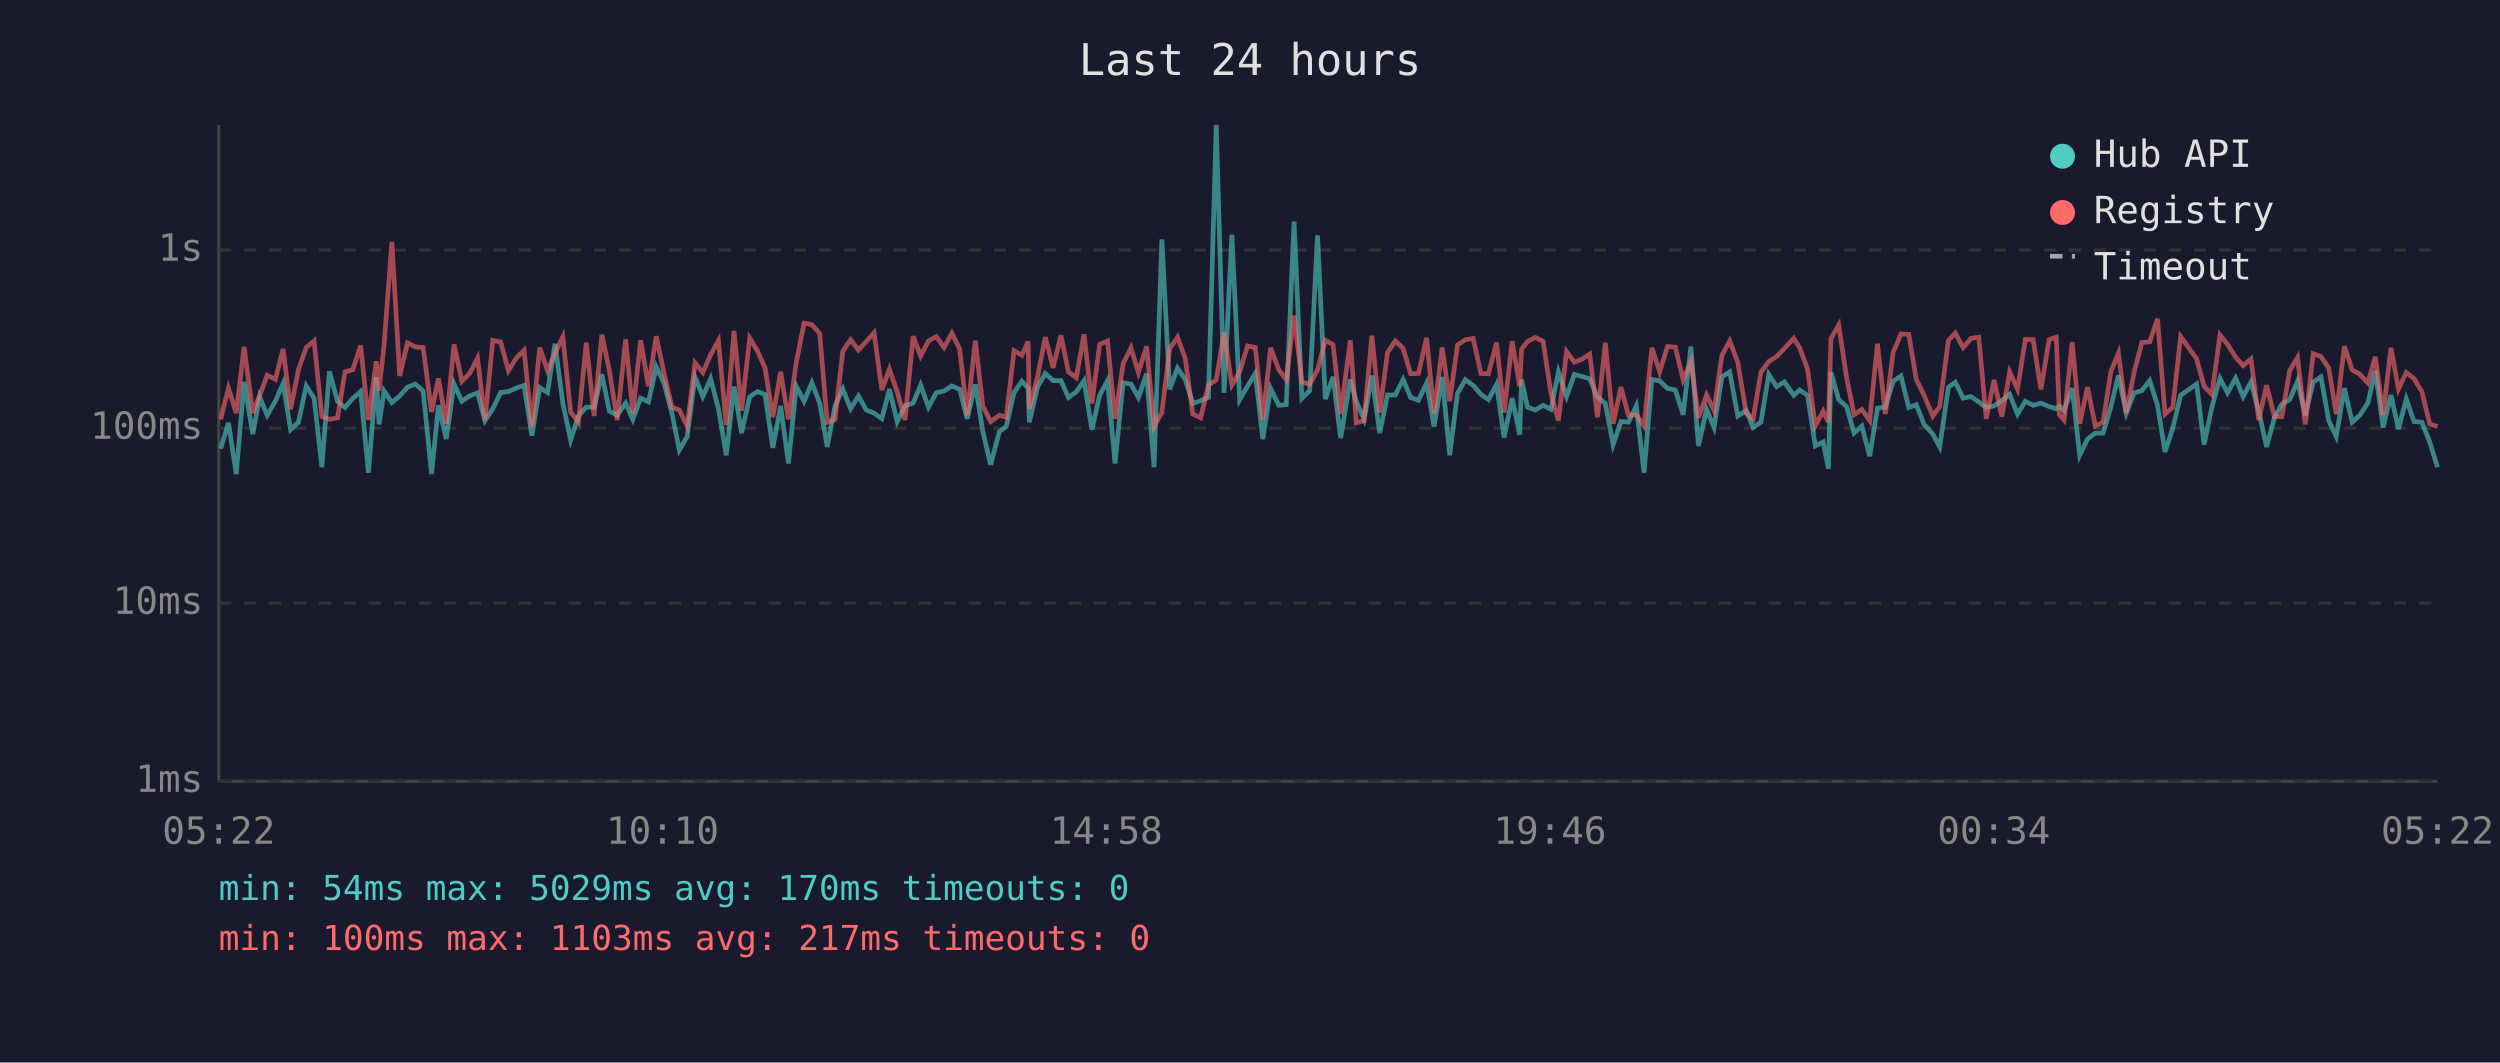
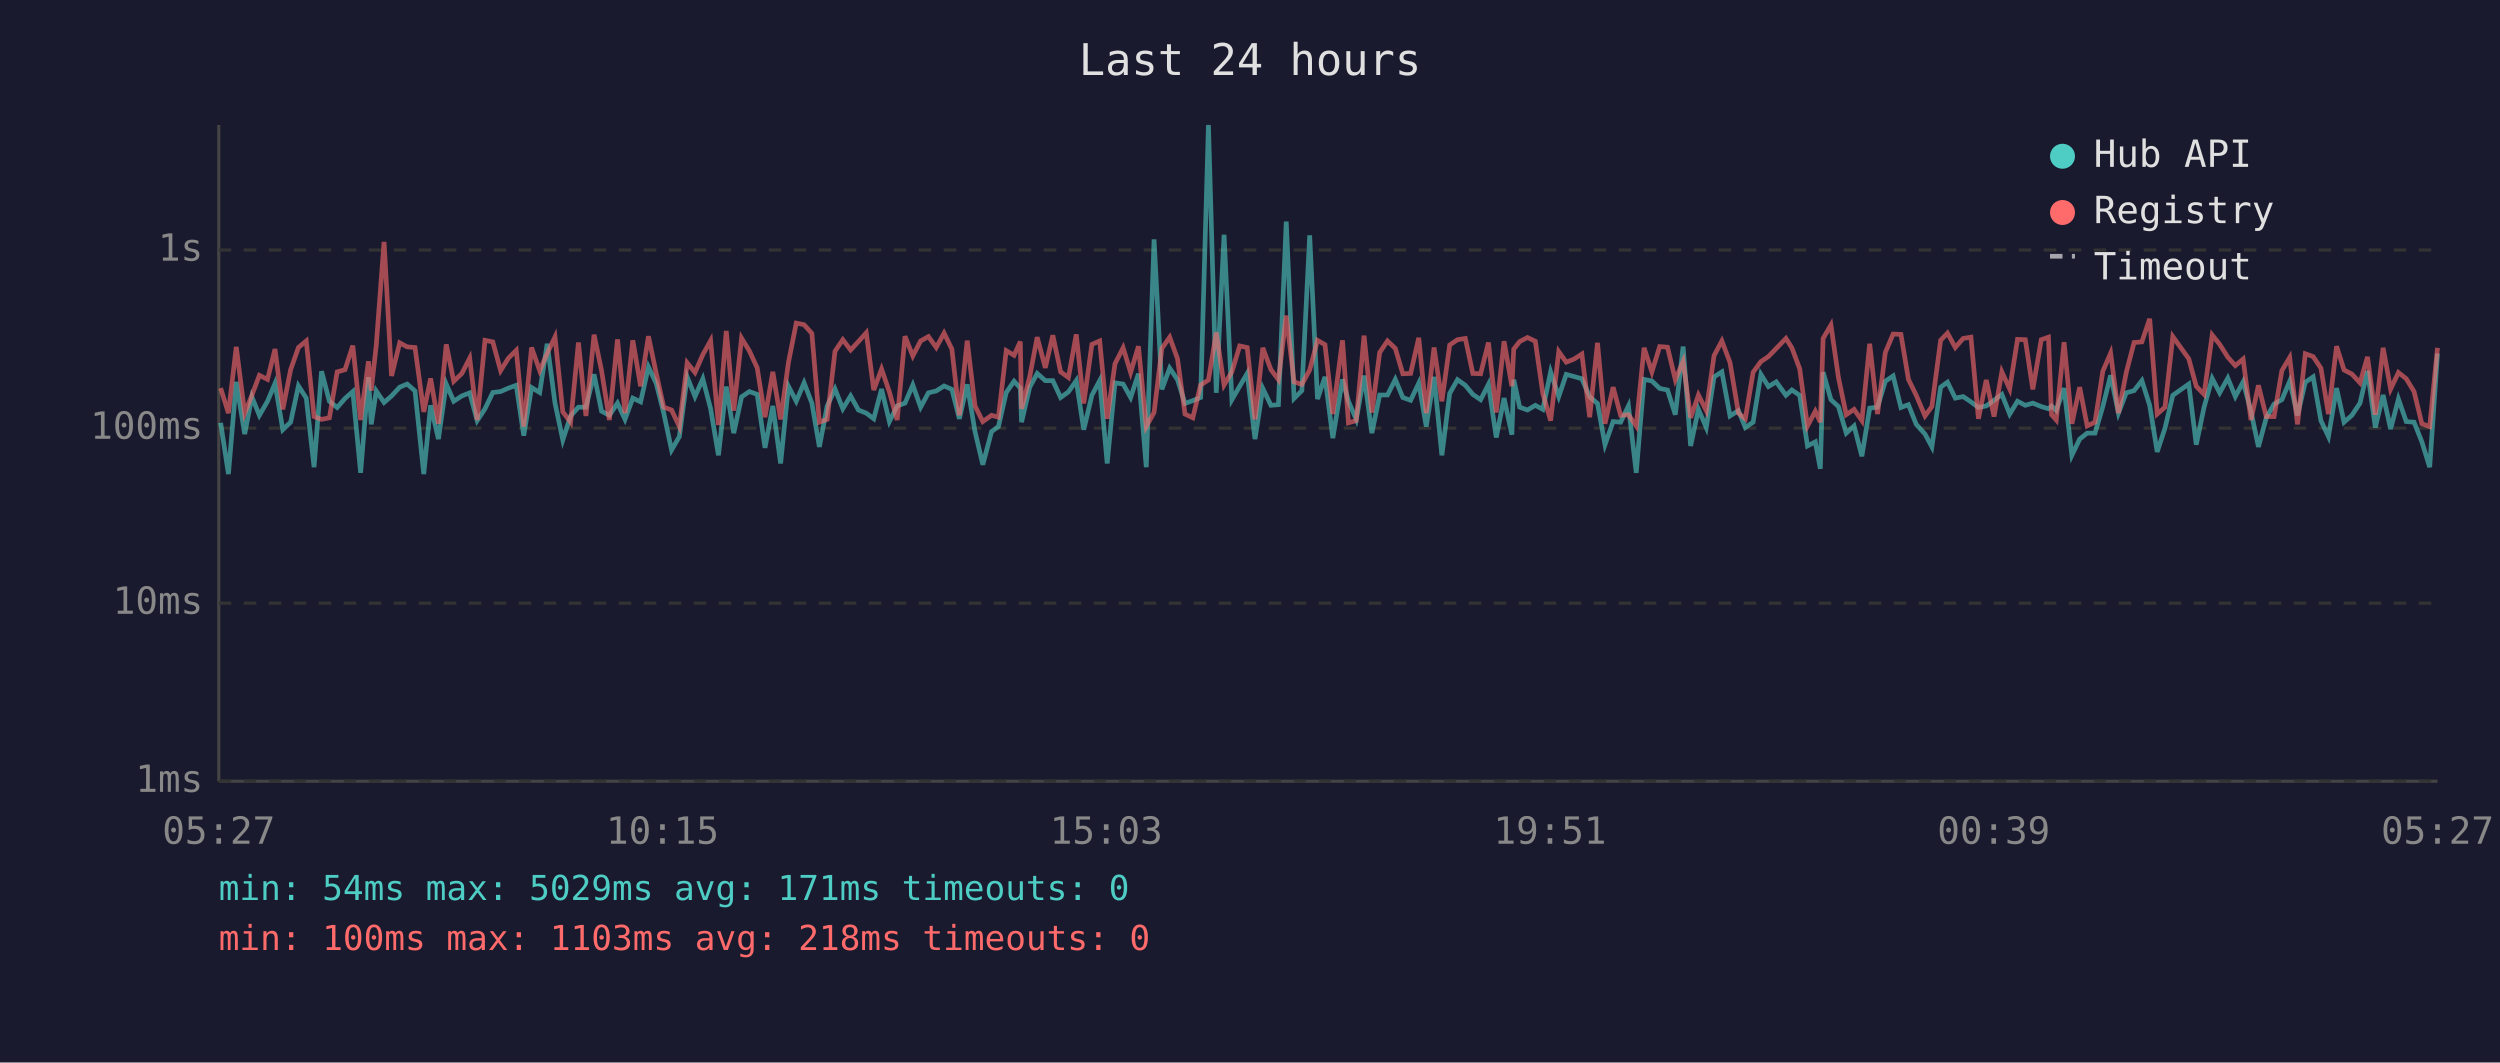
<svg xmlns="http://www.w3.org/2000/svg" viewBox="0 0 800 340" font-family="monospace" font-size="12">
  <rect width="800" height="340" fill="#1a1a2e" />
  <text x="400" y="24" fill="#e0e0e0" font-size="14" text-anchor="middle">Last 24 hours</text>
  <line x1="70" y1="40" x2="70" y2="250" stroke="#444" stroke-width="1" />
  <line x1="70" y1="250" x2="780" y2="250" stroke="#444" stroke-width="1" />
  <line x1="70" y1="250" x2="780" y2="250" stroke="#333" stroke-width="1" stroke-dasharray="4" />
  <text x="65" y="250" fill="#888" text-anchor="end" dominant-baseline="middle">1ms</text>
  <line x1="70" y1="193" x2="780" y2="193" stroke="#333" stroke-width="1" stroke-dasharray="4" />
  <text x="65" y="193" fill="#888" text-anchor="end" dominant-baseline="middle">10ms</text>
  <line x1="70" y1="137" x2="780" y2="137" stroke="#333" stroke-width="1" stroke-dasharray="4" />
  <text x="65" y="137" fill="#888" text-anchor="end" dominant-baseline="middle">100ms</text>
  <line x1="70" y1="80" x2="780" y2="80" stroke="#333" stroke-width="1" stroke-dasharray="4" />
  <text x="65" y="80" fill="#888" text-anchor="end" dominant-baseline="middle">1s</text>
-   <text x="70" y="270" fill="#888" text-anchor="middle">05:22</text>
-   <text x="212" y="270" fill="#888" text-anchor="middle">10:10</text>
-   <text x="354" y="270" fill="#888" text-anchor="middle">14:58</text>
-   <text x="496" y="270" fill="#888" text-anchor="middle">19:46</text>
-   <text x="638" y="270" fill="#888" text-anchor="middle">00:34</text>
-   <text x="780" y="270" fill="#888" text-anchor="middle">05:22</text>
-   <polyline points="70.6,143.6 73.1,135.3 75.6,151.7 78.1,122.2 80.9,138.9 83.1,127.0 85.5,132.9 88.1,128.4 90.6,122.7 93.0,137.5 95.5,135.1 98.0,123.5 100.5,127.4 103.0,149.5 105.4,118.8 108.0,128.4 110.4,130.4 112.9,127.5 115.4,125.3 117.9,151.3 120.4,120.7 121.3,135.8 122.9,125.1 125.4,128.8 127.9,126.7 130.4,123.9 132.9,122.9 135.4,125.1 138.1,151.7 140.3,129.7 142.8,140.5 145.3,122.9 147.8,128.4 150.3,126.7 152.8,125.7 155.2,134.6 157.7,130.8 160.2,125.6 162.7,125.3 165.2,124.2 167.7,123.3 170.2,139.4 172.7,124.0 175.2,125.6 177.6,110.0 180.1,129.0 182.6,140.8 185.1,133.1 187.6,130.3 190.1,130.3 192.6,119.8 195.0,131.6 197.5,132.9 200.2,129.0 202.5,134.2 205.0,127.4 207.5,128.6 210.0,117.4 212.5,122.7 215.0,132.2 217.4,144.0 219.9,139.7 222.4,120.6 224.9,126.9 227.4,121.2 229.9,130.8 232.4,145.7 234.9,123.7 237.3,138.6 239.9,127.0 242.4,125.3 244.8,126.2 247.3,143.3 249.8,129.9 252.3,148.3 254.8,123.6 257.3,128.4 259.8,122.5 262.3,129.0 264.7,143.0 267.2,129.9 269.7,124.5 272.2,130.8 274.7,126.7 277.2,131.2 279.7,132.2 282.2,134.0 284.6,124.5 287.1,134.9 289.6,129.9 292.2,129.0 294.6,123.2 297.1,130.3 299.6,125.7 302.1,125.1 304.6,123.5 307.1,124.6 309.5,134.0 312.1,123.0 314.5,138.1 317.0,148.7 319.8,138.1 322.0,136.5 324.5,125.6 327.0,122.0 329.0,124.2 329.4,135.1 332.0,123.9 334.5,119.5 337.0,121.8 339.5,121.8 341.9,127.2 344.4,125.4 346.9,121.8 349.4,137.5 351.9,126.5 354.4,121.8 356.8,148.3 359.4,122.5 361.9,122.9 364.3,127.2 366.9,119.6 369.3,149.5 371.8,76.6 374.3,124.6 376.8,117.8 379.3,121.5 381.7,129.1 384.2,128.2 386.7,127.2 389.2,40.0 391.7,125.7 394.2,75.1 396.7,127.9 399.2,123.6 401.7,119.5 404.1,140.5 406.6,124.3 409.2,129.7 411.6,129.5 414.1,70.9 416.6,127.5 419.1,125.0 421.6,75.3 424.1,127.7 426.6,120.6 429.0,140.2 432.1,121.4 434.0,128.4 436.5,134.2 439.0,120.2 441.5,138.6 444.0,126.4 446.5,126.4 449.0,121.4 451.4,127.2 453.9,128.1 456.5,122.6 458.9,136.5 461.5,120.6 463.9,145.7 466.4,125.9 468.9,121.5 471.4,123.3 473.9,126.2 476.3,127.9 478.9,123.0 481.3,140.0 483.9,127.4 486.3,139.1 486.9,121.5 488.8,130.3 491.3,131.2 493.8,129.7 496.3,131.0 498.7,119.0 501.3,126.9 503.8,119.8 506.3,120.5 508.7,121.2 511.2,127.0 513.7,129.1 516.2,142.3 518.7,134.9 521.1,135.1 523.6,129.9 526.1,151.3 528.6,121.4 531.1,121.9 533.6,124.3 536.1,124.8 538.6,132.7 541.1,110.9 543.5,142.7 546.1,131.0 548.5,136.8 551.0,120.6 553.5,119.0 556.1,133.1 558.8,131.4 561.0,136.8 563.5,135.1 566.0,119.8 568.5,123.7 571.0,122.2 574.0,126.5 575.9,124.8 578.4,126.5 580.9,142.7 583.4,141.4 585.1,150.0 585.9,119.1 588.4,127.9 590.9,130.1 593.3,138.6 595.8,136.3 598.3,146.0 600.8,130.6 603.3,130.3 605.8,122.0 608.3,120.3 610.8,130.4 613.2,129.5 615.7,135.8 618.5,138.9 620.7,143.0 623.5,123.9 625.7,122.3 628.2,127.4 630.7,126.9 633.2,128.6 635.6,130.4 638.1,129.9 640.6,128.1 643.1,126.2 645.6,132.5 648.1,128.4 650.6,129.7 653.1,129.0 655.7,130.1 658.0,130.8 659.0,129.9 660.5,131.4 663.1,124.2 665.5,145.7 668.0,140.5 670.5,138.6 673.0,138.6 675.5,130.1 677.9,120.1 680.4,132.2 682.9,125.7 685.4,125.0 687.9,121.8 690.4,129.7 692.8,144.6 695.3,137.0 697.8,126.5 702.9,122.9 705.3,142.3 707.8,130.3 710.4,121.1 712.8,125.7 715.4,121.0 717.8,126.9 720.3,122.2 722.8,131.6 725.3,143.0 727.8,133.7 730.2,129.3 732.7,127.9 735.2,122.0 737.7,132.9 740.2,122.3 742.7,120.6 745.2,134.6 747.6,139.7 750.2,124.2 752.7,135.1 755.1,132.9 757.7,129.0 760.1,118.7 762.6,136.8 765.1,126.4 767.5,137.3 770.0,127.7 772.5,134.9 775.0,135.1 777.5,141.4 780.0,149.5" fill="none" stroke="#4ecdc4" stroke-width="1.5" opacity="0.6" />
-   <polyline points="70.6,134.2 73.1,124.2 75.6,132.2 78.1,111.0 80.9,132.2 83.1,126.5 85.5,120.1 88.1,121.4 90.6,111.7 93.0,131.0 95.5,118.3 98.0,111.2 100.5,109.1 103.0,133.3 105.4,134.2 108.0,133.7 110.4,119.0 112.9,118.3 115.4,110.6 117.9,134.4 120.4,115.6 121.3,125.0 122.9,110.5 125.4,77.4 127.9,120.3 130.4,109.7 132.9,111.0 135.4,111.2 138.1,131.8 140.3,121.1 142.8,135.6 145.3,110.2 147.8,122.0 150.3,119.5 152.8,114.6 155.2,134.4 157.7,108.9 160.2,109.4 162.7,118.6 165.2,114.6 167.7,112.1 170.2,136.5 172.7,111.2 175.2,118.6 177.6,113.1 180.1,107.8 182.6,131.8 185.1,135.1 187.6,109.6 190.1,133.1 192.6,107.1 195.0,118.6 197.5,134.4 200.2,108.6 202.5,132.2 205.0,108.9 207.5,123.6 210.0,107.6 212.5,119.5 215.0,130.3 217.4,131.2 219.9,136.5 222.4,116.1 224.9,119.2 227.4,113.5 229.9,109.0 232.4,136.0 234.9,105.9 237.3,131.4 239.9,108.2 242.4,112.3 244.8,117.7 247.3,133.5 249.8,119.0 252.3,134.2 254.8,116.0 257.3,103.4 259.8,103.9 262.3,106.7 264.7,135.1 267.2,134.2 269.7,112.4 272.2,108.7 274.7,112.0 277.2,109.3 279.7,106.5 282.2,124.8 284.6,118.1 287.1,125.4 289.6,134.4 292.2,107.6 294.6,113.9 297.1,109.1 299.6,107.7 302.1,111.2 304.6,106.6 307.1,111.7 309.5,132.9 312.1,109.0 314.5,129.9 317.0,134.9 319.8,132.9 322.0,133.5 324.5,112.2 327.0,113.7 329.0,109.3 329.4,130.8 332.0,120.6 334.5,107.9 337.0,117.7 339.5,107.3 341.9,119.0 344.4,120.8 346.9,107.0 349.4,129.1 351.9,110.2 354.4,109.1 356.8,134.0 359.4,116.4 361.9,111.3 364.3,119.2 366.9,110.8 369.3,136.5 371.8,132.0 374.3,111.5 376.8,107.9 379.3,114.8 381.7,132.5 384.2,133.7 386.7,123.2 389.2,121.6 391.7,106.4 394.2,123.2 396.7,119.0 399.2,110.7 401.7,111.2 404.1,134.2 406.6,111.3 409.2,118.3 411.6,121.5 414.1,101.0 416.6,122.2 419.1,123.0 421.6,118.4 424.1,108.9 426.6,110.3 429.0,132.5 432.1,108.9 434.0,135.3 436.5,134.6 439.0,107.4 441.5,132.0 444.0,112.8 446.5,109.1 449.0,111.5 451.4,119.6 453.9,119.5 456.5,108.1 458.9,132.2 461.5,111.2 463.9,128.4 466.4,110.4 468.9,108.7 471.4,108.3 473.9,119.5 476.3,119.6 478.9,109.6 481.3,132.0 483.9,109.2 486.3,123.6 486.9,111.7 488.8,109.3 491.3,108.0 493.8,109.2 496.3,125.9 498.7,134.6 501.3,112.5 503.8,115.9 506.3,114.9 508.7,113.3 511.2,133.5 513.7,109.7 516.2,135.6 518.7,123.9 521.1,132.9 523.6,132.7 526.1,136.3 528.6,111.3 531.1,119.0 533.6,110.9 536.1,111.1 538.6,121.5 541.1,115.6 543.5,133.7 546.1,126.4 548.5,131.4 551.0,113.8 553.5,109.1 556.1,116.0 558.8,132.2 561.0,134.0 563.5,119.1 566.0,115.7 568.5,114.1 571.0,111.5 574.0,108.3 575.9,111.3 578.4,118.0 580.9,136.3 583.4,131.6 585.1,135.1 585.9,108.3 588.4,104.0 590.9,120.8 593.3,132.7 595.8,131.0 598.3,134.6 600.8,110.0 603.3,132.5 605.8,112.8 608.3,106.9 610.8,107.0 613.2,121.4 615.7,126.5 618.5,133.1 620.7,130.1 623.5,108.9 625.7,106.6 628.2,111.2 630.7,108.3 633.2,107.9 635.6,134.0 638.1,121.6 640.6,133.3 643.1,119.0 645.6,124.5 648.1,108.6 650.6,108.7 653.1,124.6 655.7,108.7 658.0,107.9 659.0,132.7 660.5,134.4 663.1,109.5 665.5,135.6 668.0,123.9 670.5,136.3 673.0,135.1 675.5,118.8 677.9,113.0 680.4,132.2 682.9,119.2 685.4,109.6 687.9,109.4 690.4,102.0 692.8,132.5 695.3,130.3 697.8,107.7 702.9,114.8 705.3,123.6 707.8,126.2 710.4,107.2 712.8,110.2 715.4,114.3 717.8,117.0 720.3,114.9 722.8,134.4 725.3,123.3 727.8,133.3 730.2,133.3 732.7,118.6 735.2,114.4 737.7,135.8 740.2,113.2 742.7,114.1 745.2,117.8 747.6,132.5 750.2,110.8 752.7,118.4 755.1,119.7 757.7,122.5 760.1,114.2 762.6,132.7 765.1,111.3 767.5,124.5 770.0,119.2 772.5,121.2 775.0,125.3 777.5,135.6 780.0,136.5" fill="none" stroke="#ff6b6b" stroke-width="1.5" opacity="0.6" />
+   <text x="70" y="270" fill="#888" text-anchor="middle">05:27</text>
+   <text x="212" y="270" fill="#888" text-anchor="middle">10:15</text>
+   <text x="354" y="270" fill="#888" text-anchor="middle">15:03</text>
+   <text x="496" y="270" fill="#888" text-anchor="middle">19:51</text>
+   <text x="638" y="270" fill="#888" text-anchor="middle">00:39</text>
+   <text x="780" y="270" fill="#888" text-anchor="middle">05:27</text>
+   <polyline points="70.6,135.3 73.1,151.7 75.6,122.2 78.3,138.9 80.6,127.0 83.0,132.9 85.6,128.4 88.0,122.7 90.5,137.5 93.0,135.1 95.5,123.5 98.0,127.4 100.5,149.5 102.9,118.8 105.4,128.4 107.9,130.4 110.4,127.5 112.9,125.3 115.4,151.3 117.9,120.7 118.8,135.8 120.4,125.1 122.9,128.8 125.3,126.7 127.9,123.9 130.3,122.9 132.8,125.1 135.6,151.7 137.8,129.7 140.3,140.5 142.8,122.9 145.2,128.4 147.8,126.7 150.3,125.7 152.7,134.6 155.2,130.8 157.7,125.6 160.2,125.3 162.7,124.2 165.2,123.3 167.6,139.4 170.1,124.0 172.7,125.6 175.1,110.0 177.6,129.0 180.1,140.8 182.6,133.1 185.1,130.3 187.5,130.3 190.1,119.8 192.5,131.6 195.0,132.9 197.6,129.0 200.0,134.2 202.5,127.4 205.0,128.6 207.5,117.4 210.0,122.7 212.4,132.2 214.9,144.0 217.4,139.7 219.9,120.6 222.4,126.9 224.9,121.2 227.4,130.8 229.9,145.7 232.4,123.7 234.8,138.6 237.3,127.0 239.8,125.3 242.3,126.2 244.8,143.3 247.3,129.9 249.8,148.3 252.3,123.6 254.8,128.4 257.3,122.5 259.8,129.0 262.2,143.0 264.7,129.9 267.2,124.5 269.7,130.8 272.2,126.7 274.7,131.2 277.2,132.2 279.6,134.0 282.1,124.5 284.6,134.9 287.1,129.9 289.6,129.0 292.1,123.2 294.6,130.3 297.1,125.7 299.6,125.1 302.1,123.5 304.6,124.6 307.0,134.0 309.5,123.0 312.0,138.1 314.5,148.7 317.3,138.1 319.5,136.5 322.0,125.6 324.5,122.0 326.5,124.2 326.9,135.1 329.5,123.9 331.9,119.5 334.5,121.8 336.9,121.8 339.4,127.2 341.9,125.4 344.4,121.8 346.8,137.5 349.4,126.5 351.9,121.8 354.3,148.3 356.8,122.5 359.4,122.9 361.8,127.2 364.3,119.6 366.8,149.5 369.3,76.6 371.8,124.6 374.3,117.8 376.8,121.5 379.2,129.1 381.7,128.2 384.2,127.2 386.7,40.0 389.2,125.7 391.7,75.1 394.2,127.9 396.7,123.6 399.1,119.5 401.6,140.5 404.1,124.3 406.7,129.7 409.1,129.5 411.6,70.9 414.1,127.5 416.6,125.0 419.1,75.3 421.6,127.7 424.0,120.6 426.5,140.2 429.6,121.4 431.5,128.4 434.0,134.2 436.5,120.2 439.0,138.6 441.5,126.4 444.0,126.4 446.5,121.4 448.9,127.2 451.4,128.1 454.0,122.6 456.4,136.5 458.9,120.6 461.4,145.7 463.9,125.9 466.4,121.5 468.9,123.3 471.3,126.2 473.8,127.9 476.3,123.0 478.8,140.0 481.3,127.4 483.8,139.1 484.4,121.5 486.3,130.3 488.8,131.2 491.3,129.7 493.7,131.0 496.2,119.0 498.8,126.9 501.2,119.8 503.7,120.5 506.2,121.2 508.7,127.0 511.2,129.1 513.6,142.3 516.2,134.9 518.6,135.1 521.1,129.9 523.6,151.3 526.1,121.4 528.6,121.9 531.1,124.3 533.6,124.8 536.1,132.7 538.6,110.9 541.0,142.7 543.5,131.0 546.0,136.8 548.5,120.6 551.0,119.0 553.6,133.1 556.3,131.4 558.5,136.8 561.0,135.1 563.5,119.8 565.9,123.7 568.4,122.2 571.5,126.5 573.4,124.8 575.9,126.5 578.4,142.7 580.9,141.4 582.5,150.0 583.4,119.1 585.9,127.9 588.3,130.1 590.8,138.6 593.3,136.3 595.8,146.0 598.3,130.6 600.8,130.3 603.3,122.0 605.8,120.3 608.3,130.4 610.7,129.5 613.2,135.8 616.0,138.9 618.2,143.0 621.0,123.9 623.2,122.3 625.7,127.4 628.2,126.9 630.7,128.6 633.1,130.4 635.6,129.9 638.1,128.1 640.6,126.2 643.1,132.5 645.6,128.4 648.1,129.7 650.5,129.0 653.2,130.1 655.5,130.8 656.5,129.9 658.0,131.4 660.5,124.2 663.0,145.7 665.5,140.5 667.9,138.6 670.4,138.6 672.9,130.1 675.4,120.1 677.9,132.2 680.4,125.7 682.9,125.0 685.4,121.8 687.9,129.7 690.3,144.6 692.8,137.0 695.3,126.5 700.4,122.9 702.8,142.3 705.3,130.3 707.9,121.1 710.3,125.7 712.9,121.0 715.3,126.9 717.8,122.2 720.3,131.6 722.7,143.0 725.2,133.7 727.7,129.3 730.2,127.9 732.7,122.0 735.2,132.9 737.7,122.3 740.2,120.6 742.7,134.6 745.1,139.7 747.7,124.2 750.1,135.1 752.6,132.9 755.2,129.0 757.6,118.7 760.1,136.8 762.6,126.4 765.0,137.3 767.5,127.7 770.0,134.9 772.5,135.1 775.0,141.4 777.5,149.5 780.0,113.1" fill="none" stroke="#4ecdc4" stroke-width="1.5" opacity="0.6" />
+   <polyline points="70.6,124.2 73.1,132.2 75.6,111.0 78.3,132.2 80.6,126.5 83.0,120.1 85.6,121.4 88.0,111.7 90.5,131.0 93.0,118.3 95.5,111.2 98.0,109.1 100.5,133.3 102.9,134.2 105.4,133.7 107.9,119.0 110.4,118.3 112.9,110.6 115.4,134.4 117.9,115.6 118.8,125.0 120.4,110.5 122.9,77.4 125.3,120.3 127.9,109.7 130.3,111.0 132.8,111.2 135.6,131.8 137.8,121.1 140.3,135.6 142.8,110.2 145.2,122.0 147.8,119.5 150.3,114.6 152.7,134.4 155.2,108.9 157.7,109.4 160.2,118.6 162.7,114.6 165.2,112.1 167.6,136.5 170.1,111.2 172.7,118.6 175.1,113.1 177.6,107.8 180.1,131.8 182.6,135.1 185.1,109.6 187.5,133.1 190.1,107.1 192.5,118.6 195.0,134.4 197.6,108.6 200.0,132.2 202.5,108.9 205.0,123.6 207.5,107.6 210.0,119.5 212.4,130.3 214.9,131.2 217.4,136.5 219.9,116.1 222.4,119.2 224.9,113.5 227.4,109.0 229.9,136.0 232.4,105.9 234.8,131.4 237.3,108.2 239.8,112.3 242.3,117.7 244.8,133.5 247.3,119.0 249.8,134.2 252.3,116.0 254.8,103.4 257.3,103.9 259.8,106.7 262.2,135.1 264.7,134.2 267.2,112.4 269.7,108.7 272.2,112.0 274.7,109.3 277.2,106.5 279.6,124.8 282.1,118.1 284.6,125.4 287.1,134.4 289.6,107.6 292.1,113.9 294.6,109.1 297.1,107.7 299.6,111.2 302.1,106.6 304.6,111.7 307.0,132.9 309.5,109.0 312.0,129.9 314.5,134.9 317.3,132.9 319.5,133.5 322.0,112.2 324.5,113.7 326.5,109.3 326.9,130.8 329.5,120.6 331.9,107.9 334.5,117.7 336.9,107.3 339.4,119.0 341.9,120.8 344.4,107.0 346.8,129.1 349.4,110.2 351.9,109.1 354.3,134.0 356.8,116.4 359.4,111.3 361.8,119.2 364.3,110.8 366.8,136.5 369.3,132.0 371.8,111.5 374.3,107.9 376.8,114.8 379.2,132.5 381.7,133.7 384.2,123.2 386.7,121.6 389.2,106.4 391.7,123.2 394.2,119.0 396.7,110.7 399.1,111.2 401.6,134.2 404.1,111.3 406.7,118.3 409.1,121.5 411.6,101.0 414.1,122.2 416.6,123.0 419.1,118.4 421.6,108.9 424.0,110.3 426.5,132.5 429.6,108.9 431.5,135.3 434.0,134.6 436.5,107.4 439.0,132.0 441.5,112.8 444.0,109.1 446.5,111.5 448.9,119.6 451.4,119.5 454.0,108.1 456.4,132.2 458.9,111.2 461.4,128.4 463.9,110.4 466.4,108.7 468.9,108.3 471.3,119.5 473.8,119.6 476.3,109.6 478.8,132.0 481.3,109.2 483.8,123.6 484.4,111.7 486.3,109.3 488.8,108.0 491.3,109.2 493.7,125.9 496.2,134.6 498.8,112.5 501.2,115.9 503.7,114.9 506.2,113.3 508.7,133.5 511.2,109.7 513.6,135.6 516.2,123.9 518.6,132.9 521.1,132.7 523.6,136.3 526.1,111.3 528.6,119.0 531.1,110.9 533.6,111.1 536.1,121.5 538.6,115.6 541.0,133.7 543.5,126.4 546.0,131.4 548.5,113.8 551.0,109.1 553.6,116.0 556.3,132.2 558.5,134.0 561.0,119.1 563.5,115.7 565.9,114.1 568.4,111.5 571.5,108.3 573.4,111.3 575.9,118.0 578.4,136.3 580.9,131.6 582.5,135.1 583.4,108.3 585.9,104.0 588.3,120.8 590.8,132.7 593.3,131.0 595.8,134.6 598.3,110.0 600.8,132.5 603.3,112.8 605.8,106.9 608.3,107.0 610.7,121.4 613.2,126.5 616.0,133.1 618.2,130.1 621.0,108.9 623.2,106.6 625.7,111.2 628.2,108.3 630.7,107.9 633.1,134.0 635.6,121.6 638.1,133.3 640.6,119.0 643.1,124.5 645.6,108.6 648.1,108.7 650.5,124.6 653.2,108.7 655.5,107.9 656.5,132.7 658.0,134.4 660.5,109.5 663.0,135.6 665.5,123.9 667.9,136.3 670.4,135.1 672.9,118.8 675.4,113.0 677.9,132.2 680.4,119.2 682.9,109.6 685.4,109.4 687.9,102.0 690.3,132.5 692.8,130.3 695.3,107.7 700.4,114.8 702.8,123.6 705.3,126.2 707.9,107.2 710.3,110.2 712.9,114.3 715.3,117.0 717.8,114.9 720.3,134.4 722.7,123.3 725.2,133.3 727.7,133.3 730.2,118.6 732.7,114.4 735.2,135.8 737.7,113.2 740.2,114.1 742.7,117.8 745.1,132.5 747.7,110.8 750.1,118.4 752.6,119.7 755.2,122.5 757.6,114.2 760.1,132.7 762.6,111.3 765.0,124.5 767.5,119.2 770.0,121.2 772.5,125.3 775.0,135.6 777.5,136.5 780.0,111.3" fill="none" stroke="#ff6b6b" stroke-width="1.5" opacity="0.6" />
  <circle cx="660" cy="50" r="4" fill="#4ecdc4" />
  <text x="670" y="50" fill="#e0e0e0" dominant-baseline="middle">Hub API</text>
  <circle cx="660" cy="68" r="4" fill="#ff6b6b" />
  <text x="670" y="68" fill="#e0e0e0" dominant-baseline="middle">Registry</text>
  <line x1="656" y1="82" x2="664" y2="82" stroke="#e0e0e0" stroke-width="1.5" stroke-dasharray="4,3" opacity="0.7" />
  <text x="670" y="86" fill="#e0e0e0" dominant-baseline="middle">Timeout</text>
-   <text x="70" y="288" fill="#4ecdc4" font-size="11">min: 54ms  max: 5029ms  avg: 170ms  timeouts: 0</text>
-   <text x="70" y="304" fill="#ff6b6b" font-size="11">min: 100ms  max: 1103ms  avg: 217ms  timeouts: 0</text>
+   <text x="70" y="288" fill="#4ecdc4" font-size="11">min: 54ms  max: 5029ms  avg: 171ms  timeouts: 0</text>
+   <text x="70" y="304" fill="#ff6b6b" font-size="11">min: 100ms  max: 1103ms  avg: 218ms  timeouts: 0</text>
</svg>
